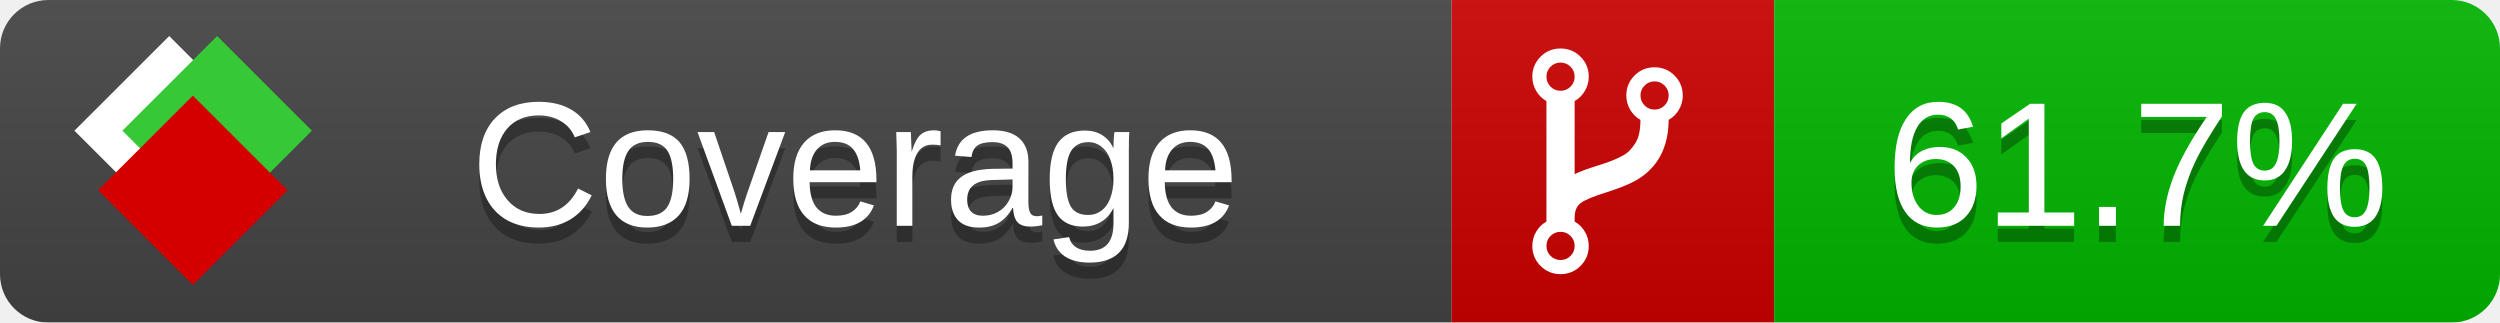
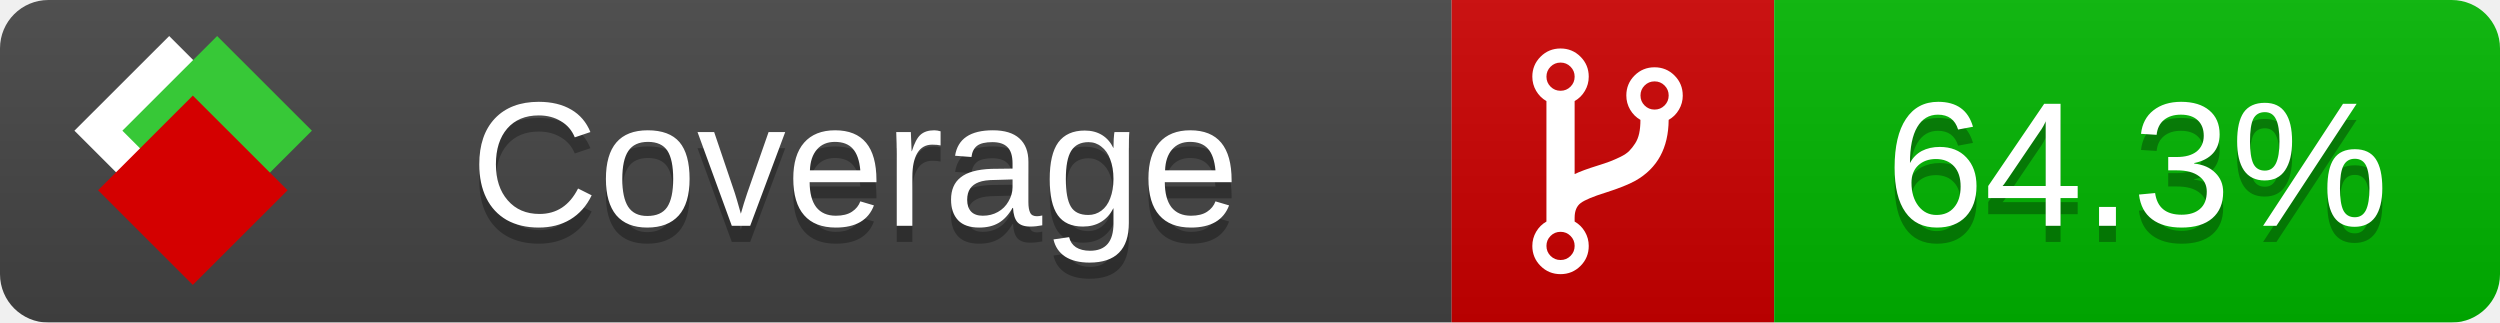
<svg xmlns="http://www.w3.org/2000/svg" xmlns:xlink="http://www.w3.org/1999/xlink" width="155" height="20">
  <style type="text/css">
          
            @keyframes fade1 {
                0% { visibility: visible; opacity: 1; }
               23% { visibility: visible; opacity: 1; }
               25% { visibility: hidden; opacity: 0; }
               48% { visibility: hidden; opacity: 0; }
               50% { visibility: hidden; opacity: 0; }
               73% { visibility: hidden; opacity: 0; }
               75% { visibility: hidden; opacity: 0; }
               98% { visibility: hidden; opacity: 0; }
              100% { visibility: visible; opacity: 1; }
            }
            @keyframes fade2 {
                0% { visibility: hidden; opacity: 0; }
               23% { visibility: hidden; opacity: 0; }
               25% { visibility: visible; opacity: 1; }
               48% { visibility: visible; opacity: 1; }
               50% { visibility: hidden; opacity: 0; }
               73% { visibility: hidden; opacity: 0; }
               75% { visibility: hidden; opacity: 0; }
               98% { visibility: hidden; opacity: 0; }
              100% { visibility: hidden; opacity: 0; }
            }
            @keyframes fade3 {
                0% { visibility: hidden; opacity: 0; }
               23% { visibility: hidden; opacity: 0; }
               25% { visibility: hidden; opacity: 0; }
               48% { visibility: hidden; opacity: 0; }
               50% { visibility: visible; opacity: 1; }
               73% { visibility: visible; opacity: 1; }
               75% { visibility: hidden; opacity: 0; }
               98% { visibility: hidden; opacity: 0; }
              100% { visibility: hidden; opacity: 0; }
            }
            @keyframes fade4 {
                0% { visibility: hidden; opacity: 0; }
               23% { visibility: hidden; opacity: 0; }
               25% { visibility: hidden; opacity: 0; }
               48% { visibility: hidden; opacity: 0; }
               50% { visibility: hidden; opacity: 0; }
               73% { visibility: hidden; opacity: 0; }
               75% { visibility: visible; opacity: 1; }
               98% { visibility: visible; opacity: 1; }
              100% { visibility: hidden; opacity: 0; }
            }
            .linecoverage {
                animation-duration: 15s;
                animation-name: fade1;
                animation-iteration-count: infinite;
            }
            .branchcoverage {
                animation-duration: 15s;
                animation-name: fade2;
                animation-iteration-count: infinite;
            }
            .methodcoverage {
                animation-duration: 15s;
                animation-name: fade3;
                animation-iteration-count: infinite;
            }
            .fullmethodcoverage {
                animation-duration: 15s;
                animation-name: fade4;
                animation-iteration-count: infinite;
            }
          
    </style>
  <defs>
    <linearGradient id="gradient" x2="0" y2="100%">
      <stop offset="0" stop-color="#bbb" stop-opacity=".1" />
      <stop offset="1" stop-opacity=".1" />
    </linearGradient>
    <linearGradient id="c">
      <stop offset="0" stop-color="#d40000" />
      <stop offset="1" stop-color="#ff2a2a" />
    </linearGradient>
    <linearGradient id="a">
      <stop offset="0" stop-color="#e0e0de" />
      <stop offset="1" stop-color="#fff" />
    </linearGradient>
    <linearGradient id="b">
      <stop offset="0" stop-color="#37c837" />
      <stop offset="1" stop-color="#217821" />
    </linearGradient>
    <linearGradient xlink:href="#a" id="e" x1="106.44" x2="69.96" y1="-11.96" y2="-46.84" gradientTransform="matrix(-.8426 -.00045 -.00045 -.8426 -94.27 -75.82)" gradientUnits="userSpaceOnUse" />
    <linearGradient xlink:href="#b" id="f" x1="56.19" x2="77.97" y1="-23.45" y2="10.62" gradientTransform="matrix(.8426 .00045 .00045 .8426 94.27 75.82)" gradientUnits="userSpaceOnUse" />
    <linearGradient xlink:href="#c" id="g" x1="79.98" x2="132.9" y1="10.79" y2="10.79" gradientTransform="matrix(.8426 .00045 .00045 .8426 94.27 75.82)" gradientUnits="userSpaceOnUse" />
    <mask id="mask">
      <rect width="155" height="20" rx="3" fill="#fff" />
    </mask>
    <g id="icon" transform="matrix(.04486 0 0 .04481 -.48 -.63)">
      <rect width="52.92" height="52.92" x="-109.72" y="-27.13" fill="url(#e)" transform="rotate(-135)" />
      <rect width="52.92" height="52.92" x="70.19" y="-39.18" fill="url(#f)" transform="rotate(45)" />
      <rect width="52.92" height="52.92" x="80.05" y="-15.74" fill="url(#g)" transform="rotate(45)" />
    </g>
  </defs>
  <g mask="url(#mask)">
    <rect x="0" y="0" width="90" height="20" fill="#444" />
    <rect x="90" y="0" width="20" height="20" fill="#c00" />
    <rect x="110" y="0" width="45" height="20" fill="#00B600" />
    <rect x="0" y="0" width="155" height="20" fill="url(#gradient)" />
  </g>
  <g>
    <path class="" fill="#fff" d="m 97.628,15.247 q 0,-0.364 -0.255,-0.619 -0.255,-0.255 -0.619,-0.255 -0.364,0 -0.619,0.255 -0.255,0.255 -0.255,0.619 0,0.364 0.255,0.619 0.255,0.255 0.619,0.255 0.364,0 0.619,-0.255 0.255,-0.255 0.255,-0.619 z m 0,-10.493 q 0,-0.364 -0.255,-0.619 -0.255,-0.255 -0.619,-0.255 -0.364,0 -0.619,0.255 -0.255,0.255 -0.255,0.619 0,0.364 0.255,0.619 0.255,0.255 0.619,0.255 0.364,0 0.619,-0.255 0.255,-0.255 0.255,-0.619 z m 5.83,1.166 q 0,-0.364 -0.255,-0.619 -0.255,-0.255 -0.619,-0.255 -0.364,0 -0.619,0.255 -0.255,0.255 -0.255,0.619 0,0.364 0.255,0.619 0.255,0.255 0.619,0.255 0.364,0 0.619,-0.255 0.255,-0.255 0.255,-0.619 z m 0.874,0 q 0,0.474 -0.237,0.879 -0.237,0.405 -0.638,0.633 -0.018,2.614 -2.059,3.771 -0.619,0.346 -1.849,0.738 -1.166,0.364 -1.544,0.647 -0.378,0.282 -0.378,0.911 l 0,0.237 q 0.401,0.228 0.638,0.633 0.237,0.405 0.237,0.879 0,0.729 -0.51,1.239 -0.51,0.51 -1.239,0.51 -0.729,0 -1.239,-0.51 -0.51,-0.51 -0.51,-1.239 0,-0.474 0.237,-0.879 0.237,-0.405 0.638,-0.633 l 0,-7.469 q -0.401,-0.228 -0.638,-0.633 -0.237,-0.405 -0.237,-0.879 0,-0.729 0.51,-1.239 0.51,-0.51 1.239,-0.51 0.729,0 1.239,0.51 0.51,0.51 0.51,1.239 0,0.474 -0.237,0.879 -0.237,0.405 -0.638,0.633 l 0,4.527 q 0.492,-0.237 1.403,-0.519 0.501,-0.155 0.797,-0.269 0.296,-0.114 0.642,-0.282 0.346,-0.169 0.537,-0.36 0.191,-0.191 0.369,-0.465 0.178,-0.273 0.255,-0.633 0.077,-0.36 0.077,-0.833 -0.401,-0.228 -0.638,-0.633 -0.237,-0.405 -0.237,-0.879 0,-0.729 0.51,-1.239 0.51,-0.51 1.239,-0.51 0.729,0 1.239,0.51 0.51,0.51 0.51,1.239 z" />
  </g>
  <g fill="#fff" text-anchor="middle" font-family="Verdana,Arial,Geneva,sans-serif" font-size="11">
    <a xlink:href="https://github.com/danielpalme/ReportGenerator" target="_top">
      <use xlink:href="#icon" transform="translate(3,1) scale(3.5)" />
    </a>
    <text x="53" y="15" fill="#010101" fill-opacity=".3">Coverage</text>
    <text x="53" y="14" fill="#fff">Coverage</text>
-     <text class="" x="132.5" y="15" fill="#010101" fill-opacity=".3">61.7%</text>
-     <text class="" x="132.5" y="14">61.7%</text>
+     <text class="" x="132.5" y="15" fill="#010101" fill-opacity=".3">64.3%</text>
+     <text class="" x="132.5" y="14">64.3%</text>
  </g>
  <g>
    <rect class="" x="90" y="0" width="65" height="20" fill-opacity="0" />
  </g>
</svg>
